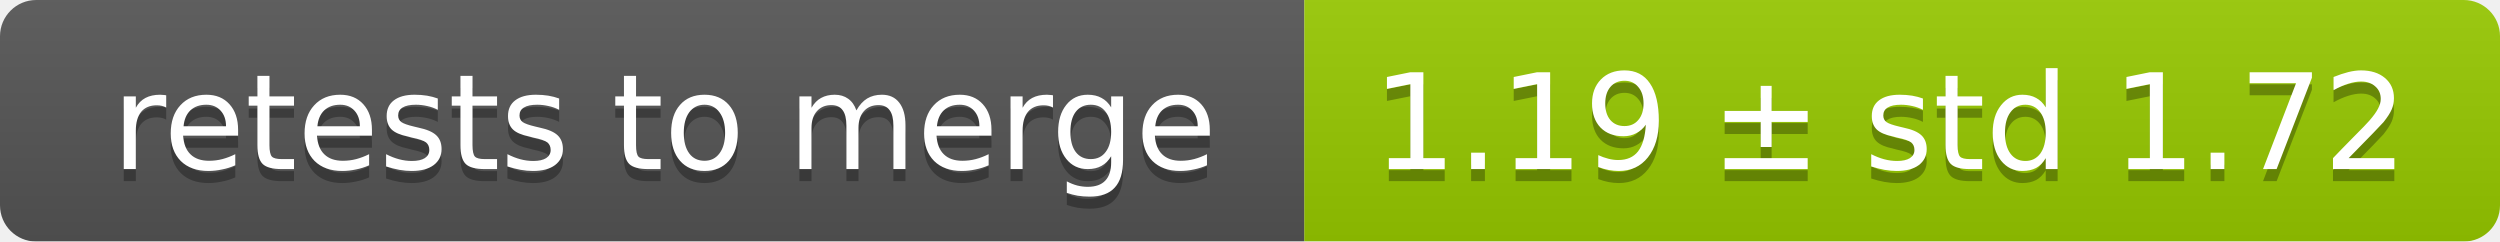
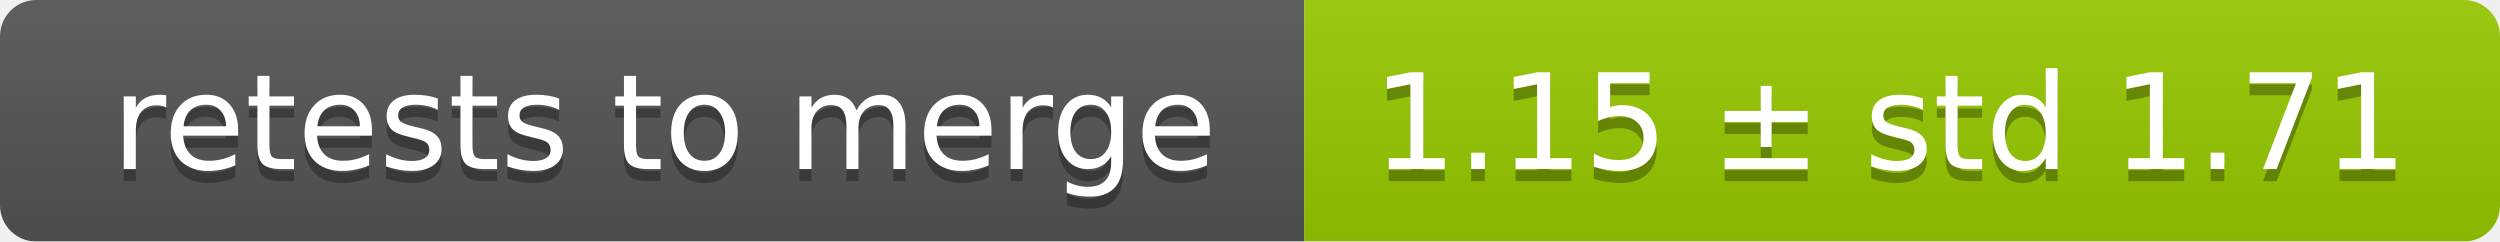
<svg xmlns="http://www.w3.org/2000/svg" width="207" height="20">
  <linearGradient id="smooth" x2="0" y2="100%">
    <stop offset="0" stop-color="#bbb" stop-opacity=".1" />
    <stop offset="1" stop-opacity=".1" />
  </linearGradient>
  <mask id="round">
    <rect width="207" height="20" rx="3" fill="#fff" />
  </mask>
  <g mask="url(#round)">
    <rect width="108" height="20" fill="#555" />
    <rect x="108" width="99" height="20" fill="#97ca00" />
    <rect width="207" height="20" fill="url(#smooth)" />
  </g>
  <g fill="#fff" text-anchor="middle" font-family="DejaVu Sans,Verdana,Geneva,sans-serif" font-size="11">
    <text x="55" y="15" fill="#010101" fill-opacity=".3">retests to merge</text>
    <text x="55" y="14">retests to merge</text>
-     <text x="156.5" y="15" fill="#010101" fill-opacity=".3">1.19 ± std 1.72</text>
-     <text x="156.5" y="14">1.19 ± std 1.72</text>
+     <text x="156.5" y="15" fill="#010101" fill-opacity=".3">1.15 ± std 1.71</text>
+     <text x="156.5" y="14">1.15 ± std 1.71</text>
  </g>
</svg>
